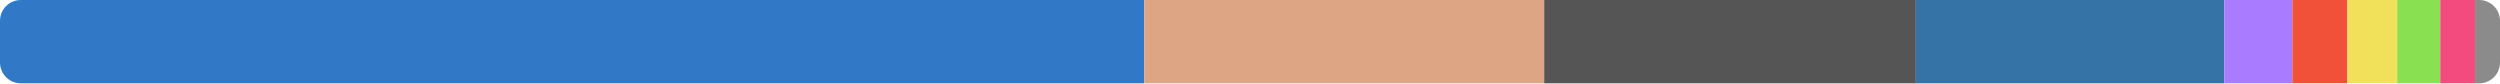
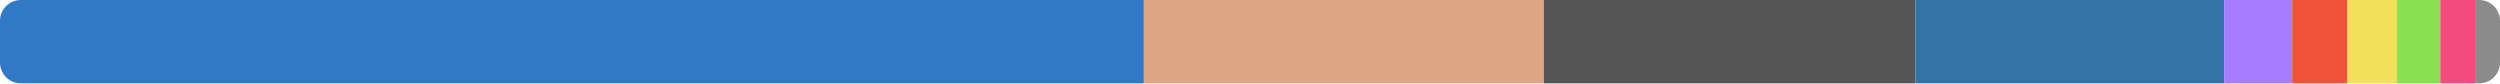
<svg xmlns="http://www.w3.org/2000/svg" width="480" height="16" viewBox="0 0 480 16">
  <clipPath id="r">
    <rect width="480" height="16" rx="4" />
  </clipPath>
  <g clip-path="url(#r)">
-     <rect x="0" y="0" width="219.677" height="16" fill="#3178c6" />
-     <rect x="219.677" y="0" width="76.806" height="16" fill="#dea584" />
-     <rect x="296.483" y="0" width="71.363" height="16" fill="#555555" />
-     <rect x="367.846" y="0" width="59.214" height="16" fill="#3572a5" />
-     <rect x="427.06" y="0" width="13.065" height="16" fill="#a97bff" />
-     <rect x="440.126" y="0" width="10.567" height="16" fill="#f05138" />
-     <rect x="450.693" y="0" width="9.57" height="16" fill="#f1e05a" />
-     <rect x="460.263" y="0" width="8.269" height="16" fill="#89e051" />
-     <rect x="468.531" y="0" width="6.678" height="16" fill="#f34b7d" />
-     <rect x="475.209" y="0" width="4.791" height="16" fill="#8b8b8b" />
+     <rect x="0" y="0" width="219.623" height="16" fill="#3178c6" />
+     <rect x="219.623" y="0" width="76.794" height="16" fill="#dea584" />
+     <rect x="296.417" y="0" width="71.324" height="16" fill="#555555" />
+     <rect x="367.741" y="0" width="59.292" height="16" fill="#3572a5" />
+     <rect x="427.033" y="0" width="13.058" height="16" fill="#a97bff" />
+     <rect x="440.091" y="0" width="10.561" height="16" fill="#f05138" />
+     <rect x="450.652" y="0" width="9.565" height="16" fill="#f1e05a" />
+     <rect x="460.217" y="0" width="8.321" height="16" fill="#89e051" />
+     <rect x="468.538" y="0" width="6.674" height="16" fill="#f34b7d" />
+     <rect x="475.212" y="0" width="4.788" height="16" fill="#8b8b8b" />
  </g>
</svg>
